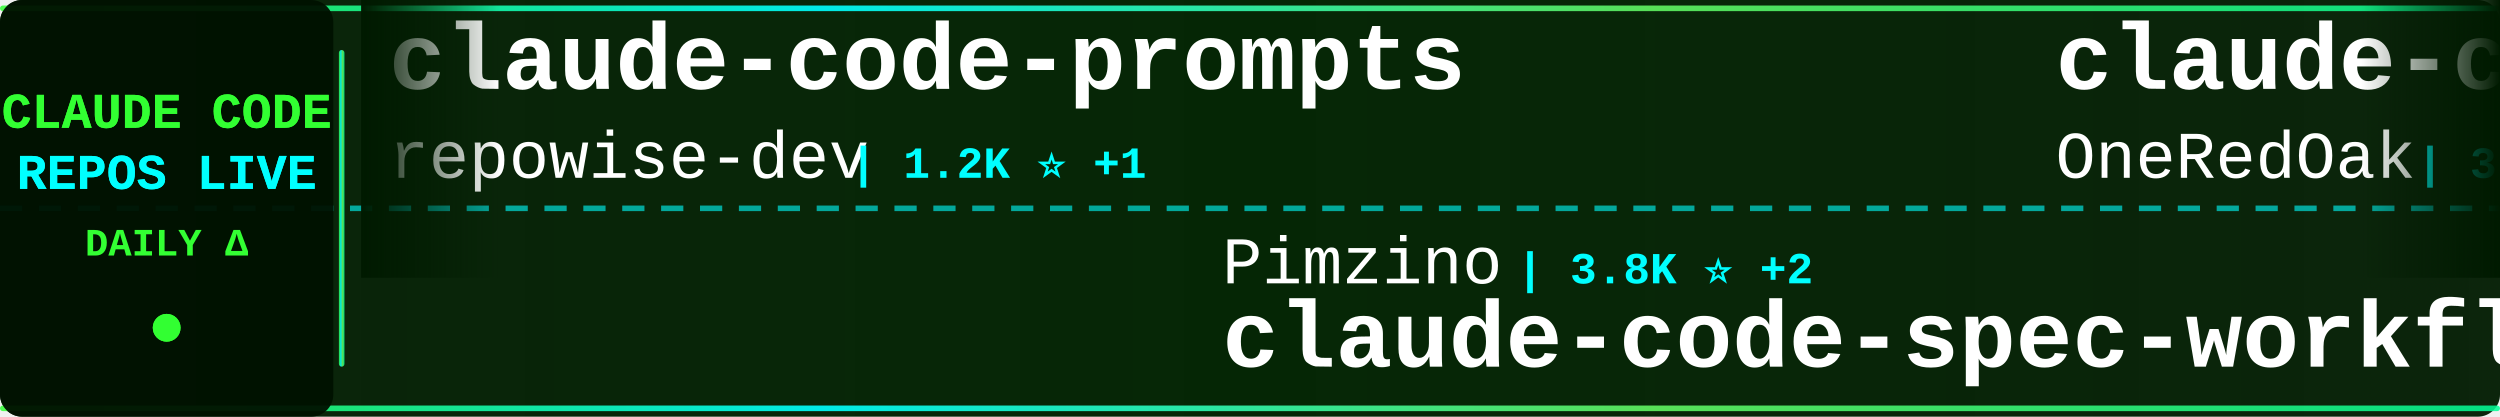
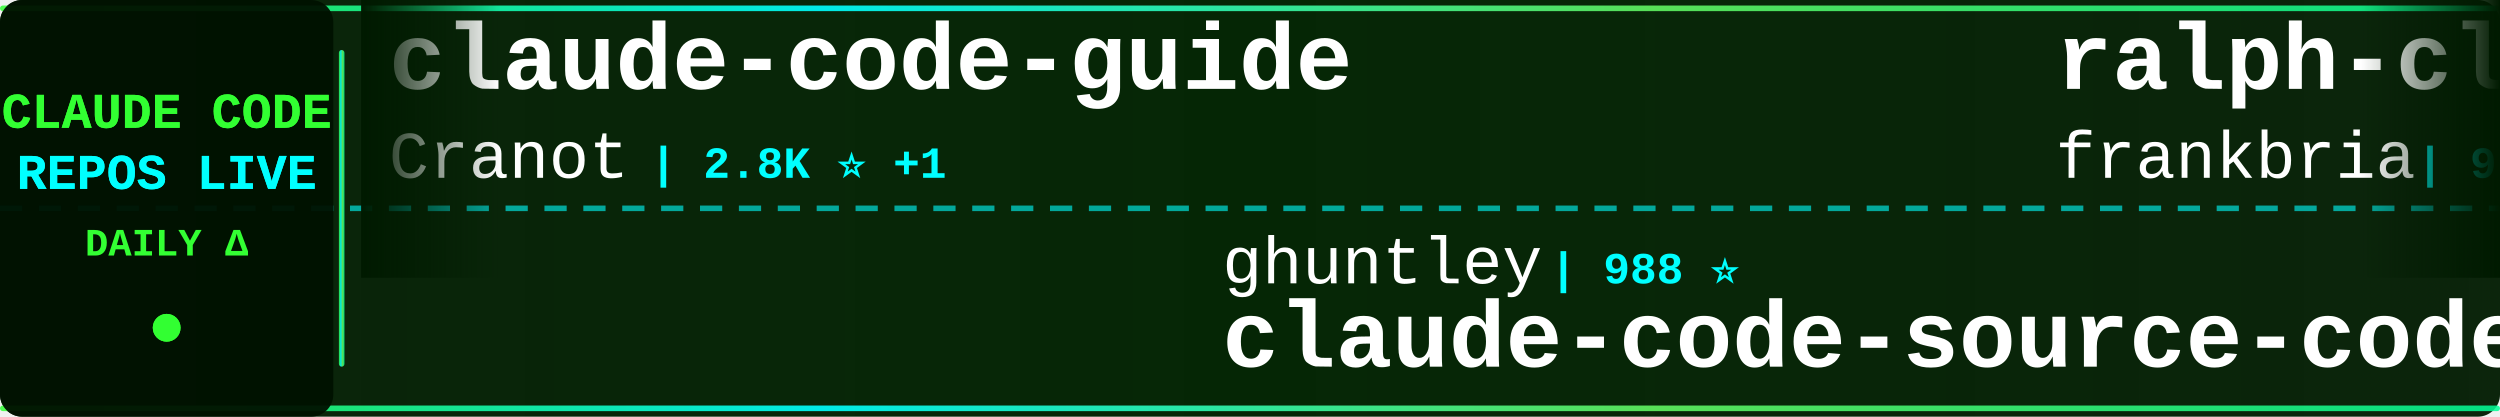
<svg xmlns="http://www.w3.org/2000/svg" width="900" height="150">
  <defs>
    <linearGradient id="tickerBg" x1="0%" y1="0%" x2="100%" y2="0%">
      <stop offset="0%" style="stop-color:#001a00;stop-opacity:0.95" />
      <stop offset="50%" style="stop-color:#002200;stop-opacity:0.98" />
      <stop offset="100%" style="stop-color:#001a00;stop-opacity:0.95" />
    </linearGradient>
    <linearGradient id="borderGrad" x1="0%" y1="0%" x2="100%" y2="0%">
      <stop offset="0%" style="stop-color:#33ff33;stop-opacity:0.85">
        <animate attributeName="stop-opacity" values="0.85;1;0.85" dur="2s" repeatCount="indefinite" />
      </stop>
      <stop offset="33%" style="stop-color:#00ffff;stop-opacity:0.9">
        <animate attributeName="stop-opacity" values="0.9;1;0.9" dur="2.2s" repeatCount="indefinite" />
      </stop>
      <stop offset="66%" style="stop-color:#66ff66;stop-opacity:0.85">
        <animate attributeName="stop-opacity" values="0.85;1;0.85" dur="1.8s" repeatCount="indefinite" />
      </stop>
      <stop offset="100%" style="stop-color:#00ff99;stop-opacity:0.85">
        <animate attributeName="stop-opacity" values="0.85;1;0.85" dur="2s" repeatCount="indefinite" />
      </stop>
    </linearGradient>
    <filter id="textGlow">
      <feGaussianBlur stdDeviation="0.1" result="coloredBlur" />
      <feMerge>
        <feMergeNode in="coloredBlur" />
        <feMergeNode in="SourceGraphic" />
      </feMerge>
    </filter>
    <filter id="metricGlow">
      <feGaussianBlur stdDeviation="0.2" result="coloredBlur" />
      <feMerge>
        <feMergeNode in="coloredBlur" />
        <feMergeNode in="SourceGraphic" />
      </feMerge>
    </filter>
    <linearGradient id="leftFade" x1="0%" y1="0%" x2="100%" y2="0%">
      <stop offset="0%" style="stop-color:#001a00;stop-opacity:1" />
      <stop offset="100%" style="stop-color:#001a00;stop-opacity:0" />
    </linearGradient>
    <linearGradient id="rightFade" x1="0%" y1="0%" x2="100%" y2="0%">
      <stop offset="0%" style="stop-color:#001a00;stop-opacity:0" />
      <stop offset="100%" style="stop-color:#001a00;stop-opacity:1" />
    </linearGradient>
  </defs>
  <rect width="900" height="150" fill="url(#tickerBg)" rx="8" />
  <rect x="0" y="2" width="900" height="2" fill="url(#borderGrad)" rx="1" />
  <rect x="0" y="146" width="900" height="2" fill="url(#borderGrad)" rx="1" />
  <line x1="0" y1="75" x2="900" y2="75" stroke="#00ffff" stroke-width="2" stroke-dasharray="8 6" opacity="0.6" />
  <rect x="0" y="0" width="120" height="150" fill="#001100" opacity="0.95" rx="8" />
  <text x="60" y="46" font-family="'Courier New', monospace" font-size="18" font-weight="bold" fill="#33ff33" text-anchor="middle" filter="url(#textGlow)">
    CLAUDE CODE
  </text>
  <text x="60" y="68" font-family="'Courier New', monospace" font-size="18" font-weight="bold" fill="#00ffff" text-anchor="middle" filter="url(#textGlow)">
    REPOS LIVE
  </text>
  <text x="60" y="92" font-family="'Courier New', monospace" font-size="14" font-weight="bold" fill="#33ff33" text-anchor="middle">
    DAILY Δ
  </text>
  <circle cx="60" cy="118" r="5" fill="#33ff33" filter="url(#metricGlow)">
    <animate attributeName="r" values="4;6;4" dur="1.5s" repeatCount="indefinite" />
    <animate attributeName="opacity" values="0.6;1;0.6" dur="1.5s" repeatCount="indefinite" />
  </circle>
  <rect x="122" y="18" width="2" height="114" fill="url(#borderGrad)" rx="1" />
  <clipPath id="tickerClip">
    <rect x="130" y="0" width="770" height="150" />
  </clipPath>
  <g clip-path="url(#tickerClip)">
    <g id="tickerItems">
      <animateTransform attributeName="transform" attributeType="XML" type="translate" from="0 0" to="-3000 0" dur="54s" repeatCount="indefinite" />
      <g transform="translate(0, 0)">
-         <text x="140" y="32" font-family="'Courier New', monospace" font-size="34" font-weight="bold" fill="#ffffff">claude-code-prompts</text>
-         <text x="140" y="64" font-family="'Courier New', monospace" font-size="24" font-weight="normal" fill="#ffffff" opacity="1.0">repowise-dev</text>
-         <text x="306" y="64" font-family="'Courier New', monospace" font-size="16" font-weight="bold" fill="#00ffff"> | 1.2K ⭐ +1</text>
+         <text x="140" y="32" font-family="'Courier New', monospace" font-size="34" font-weight="bold" fill="#ffffff">claude-code-guide</text>
+         <text x="140" y="64" font-family="'Courier New', monospace" font-size="24" font-weight="normal" fill="#ffffff" opacity="1.0">Cranot</text>
+         <text x="234" y="64" font-family="'Courier New', monospace" font-size="16" font-weight="bold" fill="#00ffff"> | 2.8K ⭐ +1</text>
      </g>
      <g transform="translate(300, 0)">
-         <text x="140" y="102" font-family="'Courier New', monospace" font-size="24" font-weight="normal" fill="#ffffff" opacity="1.0">Pimzino</text>
-         <text x="246" y="102" font-family="'Courier New', monospace" font-size="16" font-weight="bold" fill="#00ffff"> | 3.8K ⭐ +2</text>
-         <text x="140" y="132" font-family="'Courier New', monospace" font-size="34" font-weight="bold" fill="#ffffff">claude-code-spec-workflo...</text>
+         <text x="140" y="102" font-family="'Courier New', monospace" font-size="24" font-weight="normal" fill="#ffffff" opacity="1.0">ghuntley</text>
+         <text x="258" y="102" font-family="'Courier New', monospace" font-size="16" font-weight="bold" fill="#00ffff"> | 988 ⭐</text>
+         <text x="140" y="132" font-family="'Courier New', monospace" font-size="34" font-weight="bold" fill="#ffffff">claude-code-source-code-...</text>
      </g>
      <g transform="translate(600, 0)">
-         <text x="140" y="32" font-family="'Courier New', monospace" font-size="34" font-weight="bold" fill="#ffffff">claude-code-workflows</text>
-         <text x="140" y="64" font-family="'Courier New', monospace" font-size="24" font-weight="normal" fill="#ffffff" opacity="1.0">OneRedOak</text>
-         <text x="270" y="64" font-family="'Courier New', monospace" font-size="16" font-weight="bold" fill="#00ffff"> | 3.9K ⭐ +1</text>
+         <text x="140" y="32" font-family="'Courier New', monospace" font-size="34" font-weight="bold" fill="#ffffff">ralph-claude-code</text>
+         <text x="140" y="64" font-family="'Courier New', monospace" font-size="24" font-weight="normal" fill="#ffffff" opacity="1.0">frankbria</text>
+         <text x="270" y="64" font-family="'Courier New', monospace" font-size="16" font-weight="bold" fill="#00ffff"> | 9.5K ⭐ +4</text>
      </g>
      <g transform="translate(900, 0)">
-         <text x="140" y="102" font-family="'Courier New', monospace" font-size="24" font-weight="normal" fill="#ffffff" opacity="1.0">jqueryscript</text>
-         <text x="306" y="102" font-family="'Courier New', monospace" font-size="16" font-weight="bold" fill="#00ffff"> | 468 ⭐ +1</text>
-         <text x="140" y="132" font-family="'Courier New', monospace" font-size="34" font-weight="bold" fill="#ffffff">awesome-claude-code</text>
+         <text x="140" y="102" font-family="'Courier New', monospace" font-size="24" font-weight="normal" fill="#ffffff" opacity="1.0">anthropics</text>
+         <text x="282" y="102" font-family="'Courier New', monospace" font-size="16" font-weight="bold" fill="#00ffff"> | 5.6K ⭐ +9</text>
+         <text x="140" y="132" font-family="'Courier New', monospace" font-size="34" font-weight="bold" fill="#ffffff">claude-code-security-rev...</text>
      </g>
      <g transform="translate(1200, 0)">
-         <text x="140" y="32" font-family="'Courier New', monospace" font-size="34" font-weight="bold" fill="#ffffff">claude-howto</text>
-         <text x="140" y="64" font-family="'Courier New', monospace" font-size="24" font-weight="normal" fill="#ffffff" opacity="1.0">luongnv89</text>
-         <text x="270" y="64" font-family="'Courier New', monospace" font-size="16" font-weight="bold" fill="#00ffff"> | 39.9K ⭐ +23</text>
+         <text x="140" y="32" font-family="'Courier New', monospace" font-size="34" font-weight="bold" fill="#ffffff">claude-code-source</text>
+         <text x="140" y="64" font-family="'Courier New', monospace" font-size="24" font-weight="normal" fill="#ffffff" opacity="1.0">hangsman</text>
+         <text x="258" y="64" font-family="'Courier New', monospace" font-size="16" font-weight="bold" fill="#00ffff"> | 788 ⭐ +1</text>
      </g>
      <g transform="translate(1500, 0)">
-         <text x="140" y="102" font-family="'Courier New', monospace" font-size="24" font-weight="normal" fill="#ffffff" opacity="1.0">Windy3f3f3f3f</text>
-         <text x="318" y="102" font-family="'Courier New', monospace" font-size="16" font-weight="bold" fill="#00ffff"> | 2.4K ⭐ +17</text>
-         <text x="140" y="132" font-family="'Courier New', monospace" font-size="34" font-weight="bold" fill="#ffffff">claude-code-from-scratch</text>
+         <text x="140" y="102" font-family="'Courier New', monospace" font-size="24" font-weight="normal" fill="#ffffff" opacity="1.0">repowise-dev</text>
+         <text x="306" y="102" font-family="'Courier New', monospace" font-size="16" font-weight="bold" fill="#00ffff"> | 1.2K ⭐ +1</text>
+         <text x="140" y="132" font-family="'Courier New', monospace" font-size="34" font-weight="bold" fill="#ffffff">claude-code-prompts</text>
      </g>
      <g transform="translate(1800, 0)">
-         <text x="140" y="32" font-family="'Courier New', monospace" font-size="34" font-weight="bold" fill="#ffffff">claude-code-router</text>
-         <text x="140" y="64" font-family="'Courier New', monospace" font-size="24" font-weight="normal" fill="#ffffff" opacity="1.0">musistudio</text>
-         <text x="282" y="64" font-family="'Courier New', monospace" font-size="16" font-weight="bold" fill="#00ffff"> | 35.9K ⭐ +31</text>
+         <text x="140" y="32" font-family="'Courier New', monospace" font-size="34" font-weight="bold" fill="#ffffff">sc-claude-code-files</text>
+         <text x="140" y="64" font-family="'Courier New', monospace" font-size="24" font-weight="normal" fill="#ffffff" opacity="1.0">https-deeplearning-ai</text>
+         <text x="414" y="64" font-family="'Courier New', monospace" font-size="16" font-weight="bold" fill="#00ffff"> | 534 ⭐</text>
      </g>
      <g transform="translate(2100, 0)">
-         <text x="140" y="102" font-family="'Courier New', monospace" font-size="24" font-weight="normal" fill="#ffffff" opacity="1.0">VILA-Lab</text>
-         <text x="258" y="102" font-family="'Courier New', monospace" font-size="16" font-weight="bold" fill="#00ffff"> | 1.9K ⭐ +9</text>
-         <text x="140" y="132" font-family="'Courier New', monospace" font-size="34" font-weight="bold" fill="#ffffff">Dive-into-Claude-Code</text>
+         <text x="140" y="102" font-family="'Courier New', monospace" font-size="24" font-weight="normal" fill="#ffffff" opacity="1.0">Yeachan-Heo</text>
+         <text x="294" y="102" font-family="'Courier New', monospace" font-size="16" font-weight="bold" fill="#00ffff"> | 37.9K ⭐ +32</text>
+         <text x="140" y="132" font-family="'Courier New', monospace" font-size="34" font-weight="bold" fill="#ffffff">oh-my-claudecode</text>
      </g>
      <g transform="translate(2400, 0)">
-         <text x="140" y="32" font-family="'Courier New', monospace" font-size="34" font-weight="bold" fill="#ffffff">claude-code-webui</text>
-         <text x="140" y="64" font-family="'Courier New', monospace" font-size="24" font-weight="normal" fill="#ffffff" opacity="1.0">sugyan</text>
-         <text x="234" y="64" font-family="'Courier New', monospace" font-size="16" font-weight="bold" fill="#00ffff"> | 1.1K ⭐</text>
+         <text x="140" y="32" font-family="'Courier New', monospace" font-size="34" font-weight="bold" fill="#ffffff">claude-code</text>
+         <text x="140" y="64" font-family="'Courier New', monospace" font-size="24" font-weight="normal" fill="#ffffff" opacity="1.0">Tinkeringg-Lab</text>
+         <text x="330" y="64" font-family="'Courier New', monospace" font-size="16" font-weight="bold" fill="#00ffff"> | 211 ⭐</text>
      </g>
      <g transform="translate(2700, 0)">
-         <text x="140" y="102" font-family="'Courier New', monospace" font-size="24" font-weight="normal" fill="#ffffff" opacity="1.0">JrCx7scC</text>
-         <text x="258" y="102" font-family="'Courier New', monospace" font-size="16" font-weight="bold" fill="#00ffff"> | 371 ⭐</text>
-         <text x="140" y="132" font-family="'Courier New', monospace" font-size="34" font-weight="bold" fill="#ffffff">claude-code-source</text>
+         <text x="140" y="102" font-family="'Courier New', monospace" font-size="24" font-weight="normal" fill="#ffffff" opacity="1.0">pengchengneo</text>
+         <text x="306" y="102" font-family="'Courier New', monospace" font-size="16" font-weight="bold" fill="#00ffff"> | 1.7K ⭐ +6</text>
+         <text x="140" y="132" font-family="'Courier New', monospace" font-size="34" font-weight="bold" fill="#ffffff">Claude-Code</text>
      </g>
      <g transform="translate(3000, 0)">
-         <text x="140" y="32" font-family="'Courier New', monospace" font-size="34" font-weight="bold" fill="#ffffff">claude-code-prompts</text>
-         <text x="140" y="64" font-family="'Courier New', monospace" font-size="24" font-weight="normal" fill="#ffffff" opacity="1.0">repowise-dev</text>
-         <text x="306" y="64" font-family="'Courier New', monospace" font-size="16" font-weight="bold" fill="#00ffff"> | 1.2K ⭐ +1</text>
+         <text x="140" y="32" font-family="'Courier New', monospace" font-size="34" font-weight="bold" fill="#ffffff">claude-code-guide</text>
+         <text x="140" y="64" font-family="'Courier New', monospace" font-size="24" font-weight="normal" fill="#ffffff" opacity="1.0">Cranot</text>
+         <text x="234" y="64" font-family="'Courier New', monospace" font-size="16" font-weight="bold" fill="#00ffff"> | 2.8K ⭐ +1</text>
      </g>
      <g transform="translate(3300, 0)">
-         <text x="140" y="102" font-family="'Courier New', monospace" font-size="24" font-weight="normal" fill="#ffffff" opacity="1.0">Pimzino</text>
-         <text x="246" y="102" font-family="'Courier New', monospace" font-size="16" font-weight="bold" fill="#00ffff"> | 3.8K ⭐ +2</text>
-         <text x="140" y="132" font-family="'Courier New', monospace" font-size="34" font-weight="bold" fill="#ffffff">claude-code-spec-workflo...</text>
+         <text x="140" y="102" font-family="'Courier New', monospace" font-size="24" font-weight="normal" fill="#ffffff" opacity="1.0">ghuntley</text>
+         <text x="258" y="102" font-family="'Courier New', monospace" font-size="16" font-weight="bold" fill="#00ffff"> | 988 ⭐</text>
+         <text x="140" y="132" font-family="'Courier New', monospace" font-size="34" font-weight="bold" fill="#ffffff">claude-code-source-code-...</text>
      </g>
      <g transform="translate(3600, 0)">
-         <text x="140" y="32" font-family="'Courier New', monospace" font-size="34" font-weight="bold" fill="#ffffff">claude-code-workflows</text>
-         <text x="140" y="64" font-family="'Courier New', monospace" font-size="24" font-weight="normal" fill="#ffffff" opacity="1.0">OneRedOak</text>
-         <text x="270" y="64" font-family="'Courier New', monospace" font-size="16" font-weight="bold" fill="#00ffff"> | 3.9K ⭐ +1</text>
+         <text x="140" y="32" font-family="'Courier New', monospace" font-size="34" font-weight="bold" fill="#ffffff">ralph-claude-code</text>
+         <text x="140" y="64" font-family="'Courier New', monospace" font-size="24" font-weight="normal" fill="#ffffff" opacity="1.0">frankbria</text>
+         <text x="270" y="64" font-family="'Courier New', monospace" font-size="16" font-weight="bold" fill="#00ffff"> | 9.5K ⭐ +4</text>
      </g>
      <g transform="translate(3900, 0)">
-         <text x="140" y="102" font-family="'Courier New', monospace" font-size="24" font-weight="normal" fill="#ffffff" opacity="1.0">jqueryscript</text>
-         <text x="306" y="102" font-family="'Courier New', monospace" font-size="16" font-weight="bold" fill="#00ffff"> | 468 ⭐ +1</text>
-         <text x="140" y="132" font-family="'Courier New', monospace" font-size="34" font-weight="bold" fill="#ffffff">awesome-claude-code</text>
+         <text x="140" y="102" font-family="'Courier New', monospace" font-size="24" font-weight="normal" fill="#ffffff" opacity="1.0">anthropics</text>
+         <text x="282" y="102" font-family="'Courier New', monospace" font-size="16" font-weight="bold" fill="#00ffff"> | 5.6K ⭐ +9</text>
+         <text x="140" y="132" font-family="'Courier New', monospace" font-size="34" font-weight="bold" fill="#ffffff">claude-code-security-rev...</text>
      </g>
    </g>
  </g>
  <rect x="130" y="0" width="50" height="100" fill="url(#leftFade)" />
  <rect x="850" y="0" width="50" height="100" fill="url(#rightFade)" />
</svg>
